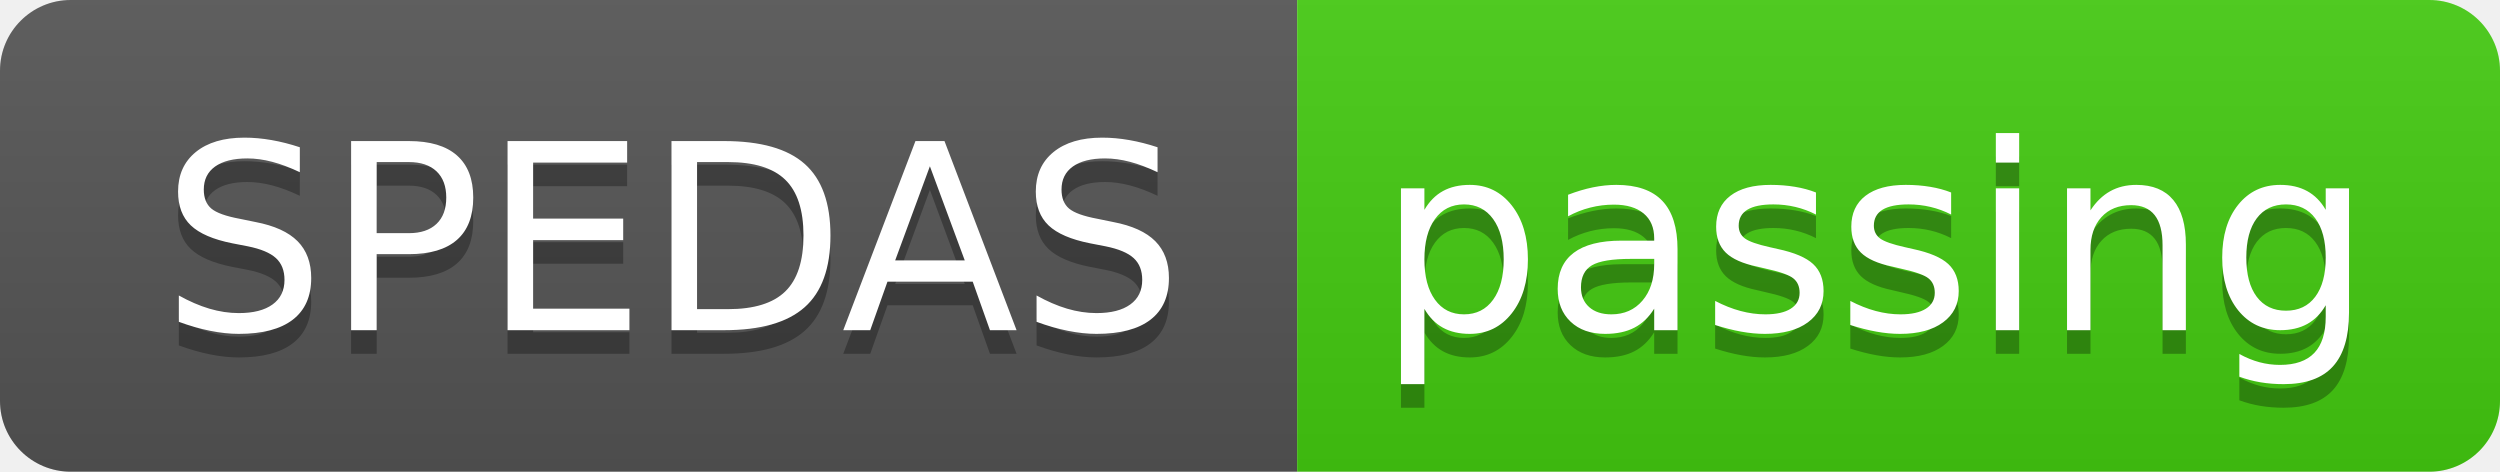
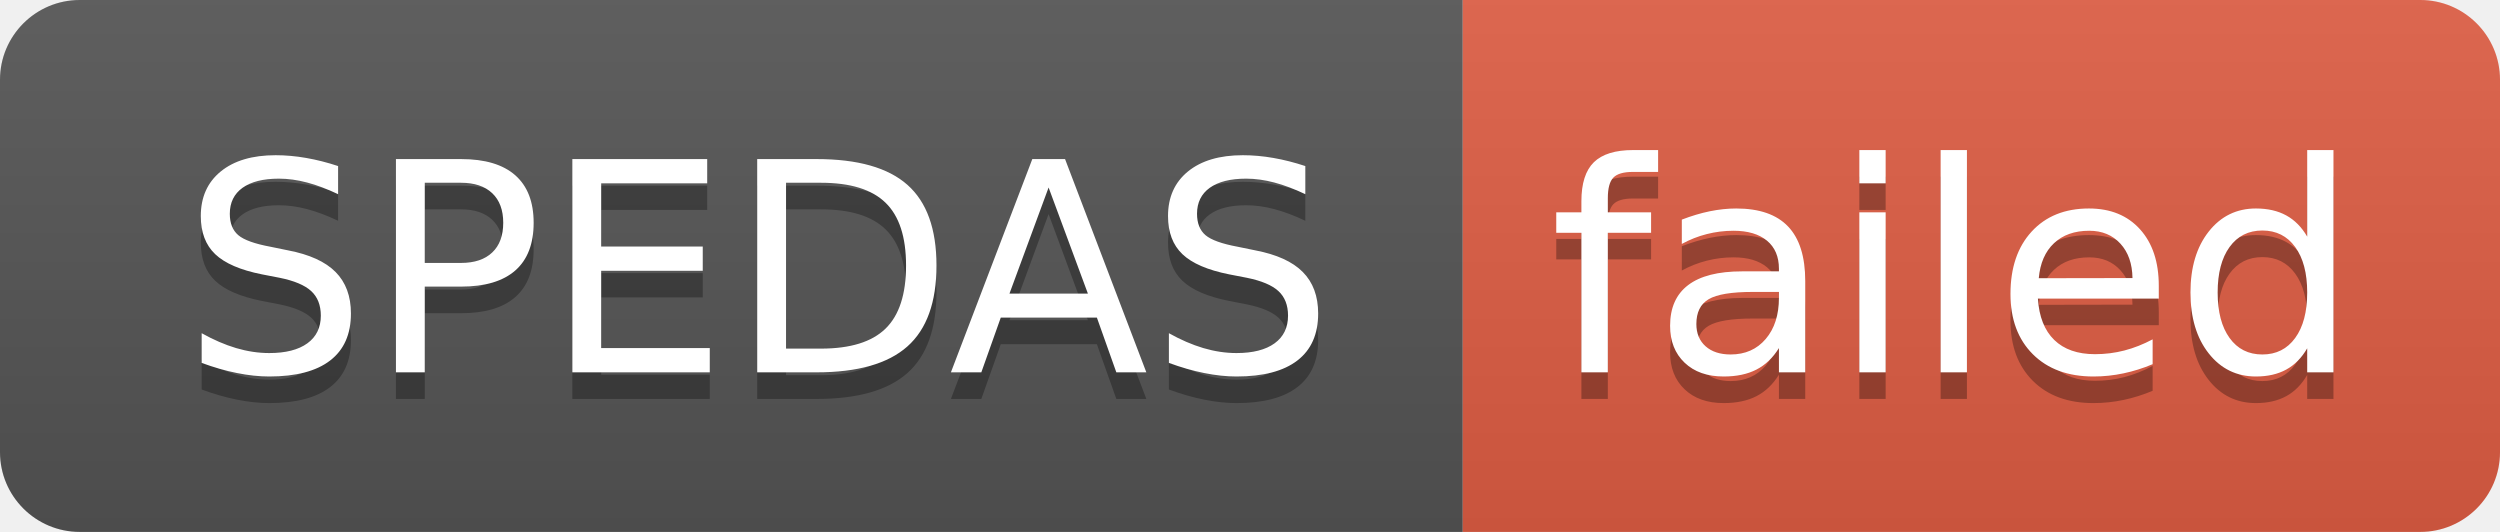
- <svg xmlns="http://www.w3.org/2000/svg" width="106" height="20" role="img" aria-label="SPEDAS: passing">
+ <svg xmlns="http://www.w3.org/2000/svg" width="94" height="20" role="img" aria-label="SPEDAS: failed">
  <linearGradient id="s" x2="0" y2="100%">
    <stop offset="0" stop-color="#bbb" stop-opacity=".1" />
    <stop offset="1" stop-opacity=".1" />
  </linearGradient>
  <clipPath id="r">
-     <rect width="106" height="20" rx="3" fill="#fff" />
+     <rect width="94" height="20" rx="3" fill="#fff" />
  </clipPath>
  <g clip-path="url(#r)">
    <rect width="55" height="20" fill="#555" />
-     <rect x="55" width="51" height="20" fill="#4c1" />
-     <rect width="106" height="20" fill="url(#s)" />
+     <rect x="55" width="39" height="20" fill="#e05d44" />
+     <rect width="94" height="20" fill="url(#s)" />
  </g>
  <g fill="#fff" text-anchor="middle" font-family="Verdana,Geneva,DejaVu Sans,sans-serif" text-rendering="geometricPrecision" font-size="110">
    <text aria-hidden="true" x="285" y="150" fill="#010101" fill-opacity=".3" transform="scale(.1)" textLength="450">SPEDAS</text>
    <text x="285" y="140" transform="scale(.1)" fill="#fff" textLength="450">SPEDAS</text>
-     <text aria-hidden="true" x="795" y="150" fill="#010101" fill-opacity=".3" transform="scale(.1)" textLength="410">passing</text>
-     <text x="795" y="140" transform="scale(.1)" fill="#fff" textLength="410">passing</text>
+     <text aria-hidden="true" x="735" y="150" fill="#010101" fill-opacity=".3" transform="scale(.1)" textLength="290">failed</text>
+     <text x="735" y="140" transform="scale(.1)" fill="#fff" textLength="290">failed</text>
  </g>
</svg>
